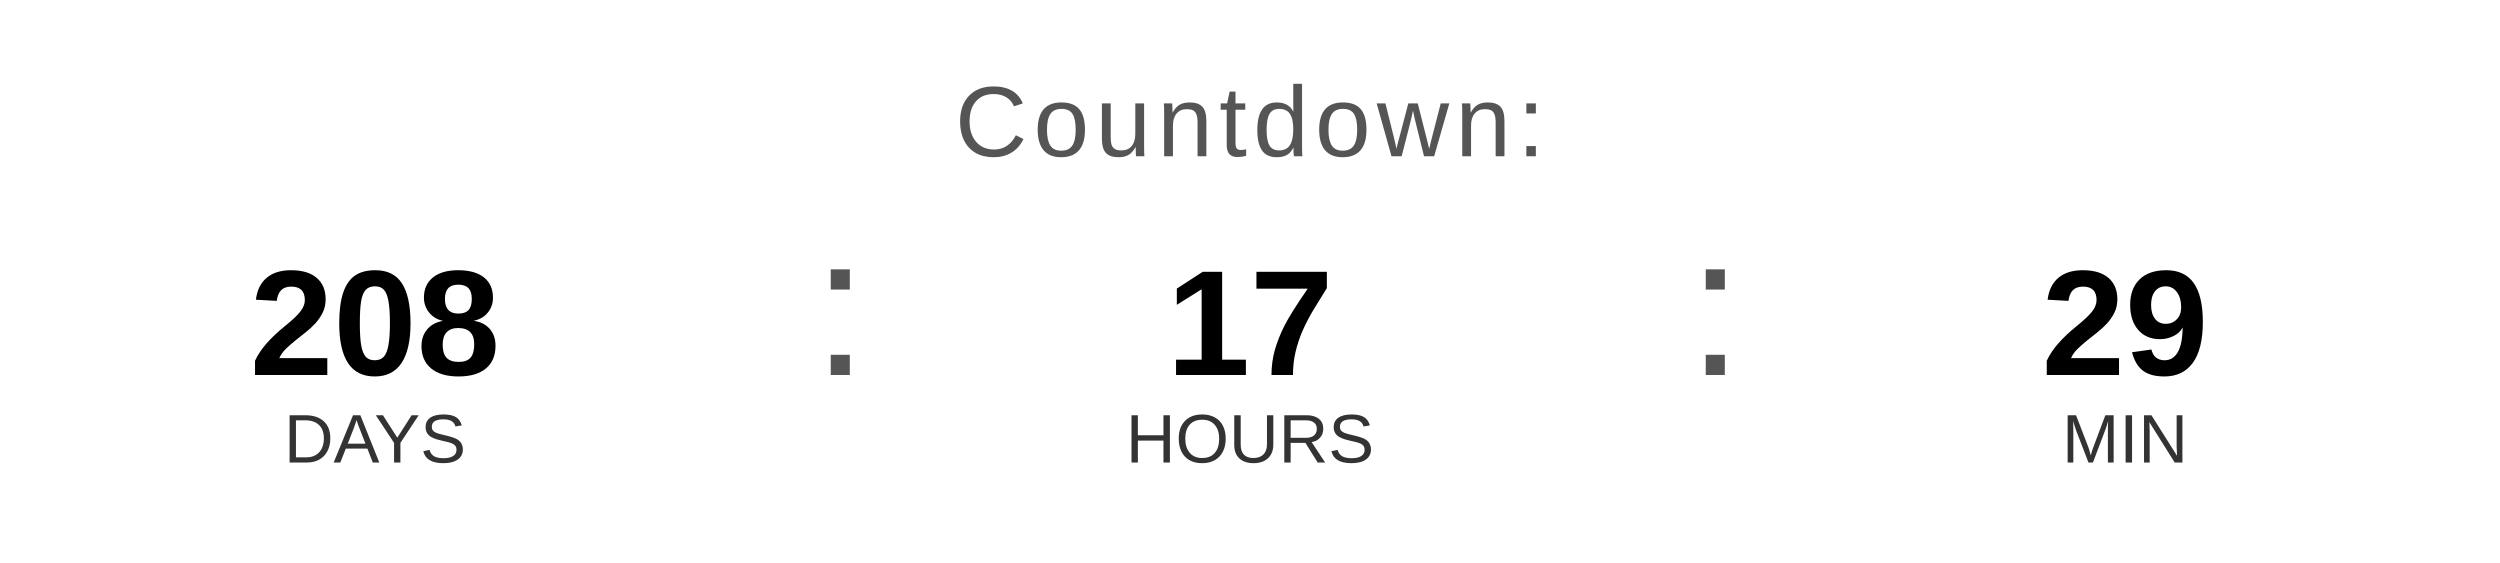
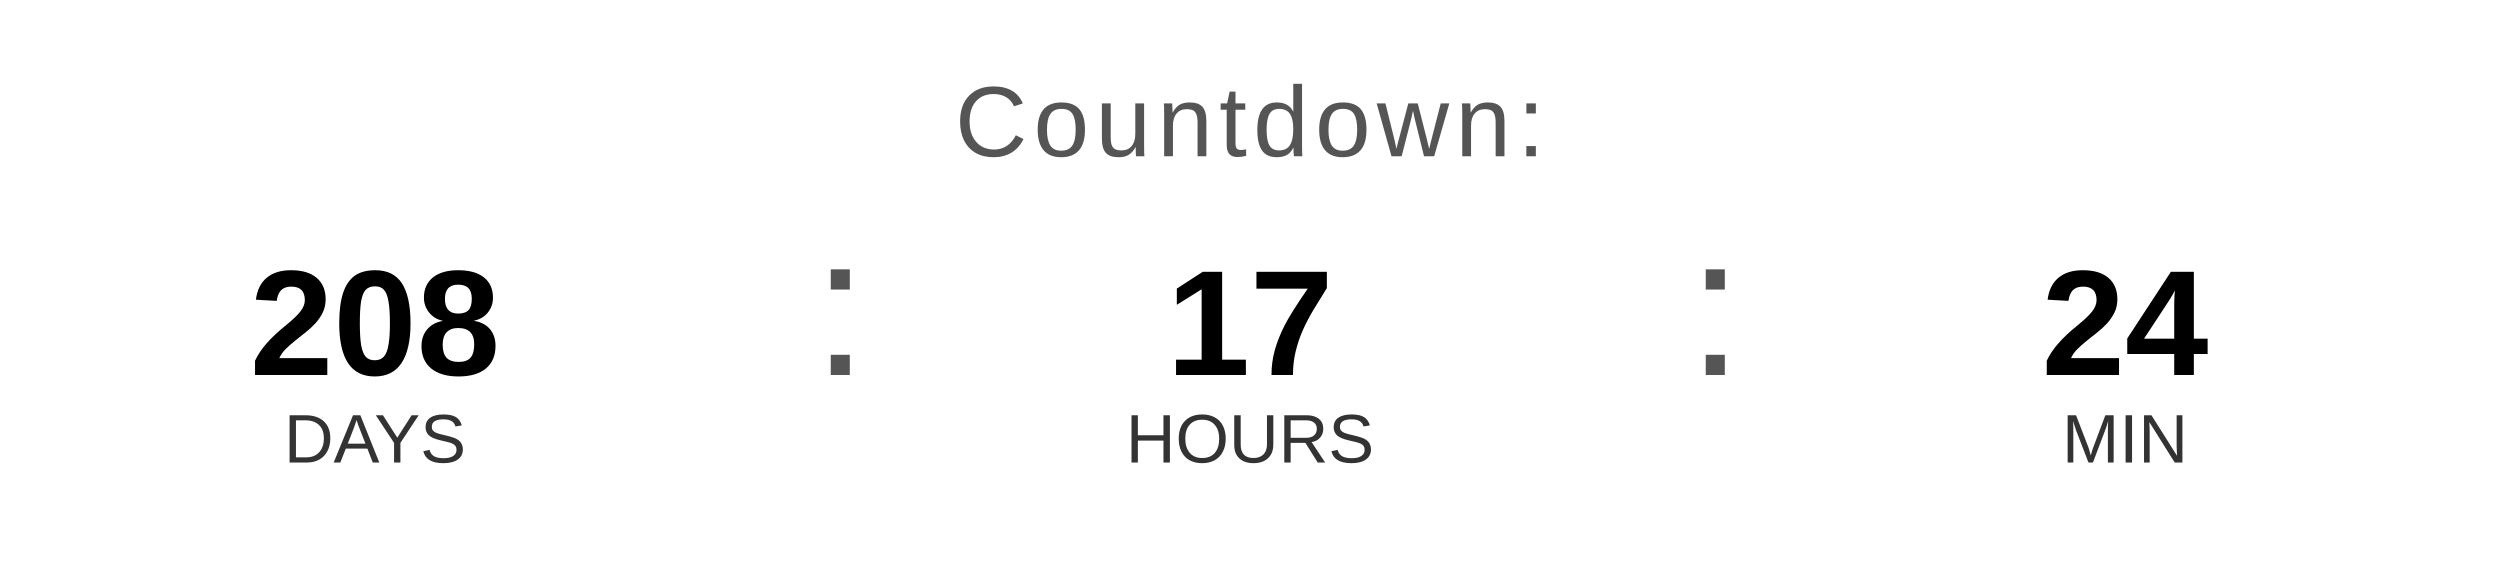
<svg xmlns="http://www.w3.org/2000/svg" width="400" height="90" viewBox="0 0 400 90">
  <text x="200" y="25" font-family="Arial, Helvetica, sans-serif" font-size="16" fill="#555555" text-anchor="middle" letter-spacing="1">
    Countdown:
  </text>
  <text x="60" y="60" font-family="Arial, Helvetica, sans-serif" font-size="24" font-weight="bold" fill="#000000" text-anchor="middle">208</text>
  <text x="60" y="74" font-family="Arial, Helvetica, sans-serif" font-size="11" fill="#333333" text-anchor="middle">DAYS</text>
  <text x="130" y="60" font-family="Arial, sans-serif" font-size="32" fill="#555555">:</text>
  <text x="200" y="60" font-family="Arial, Helvetica, sans-serif" font-size="24" font-weight="bold" fill="#000000" text-anchor="middle">17</text>
  <text x="200" y="74" font-family="Arial, Helvetica, sans-serif" font-size="11" fill="#333333" text-anchor="middle">HOURS</text>
  <text x="270" y="60" font-family="Arial, sans-serif" font-size="32" fill="#555555">:</text>
-   <text x="340" y="60" font-family="Arial, Helvetica, sans-serif" font-size="24" font-weight="bold" fill="#000000" text-anchor="middle">29</text>
+   <text x="340" y="60" font-family="Arial, Helvetica, sans-serif" font-size="24" font-weight="bold" fill="#000000" text-anchor="middle">24</text>
  <text x="340" y="74" font-family="Arial, Helvetica, sans-serif" font-size="11" fill="#333333" text-anchor="middle">MIN</text>
</svg>
